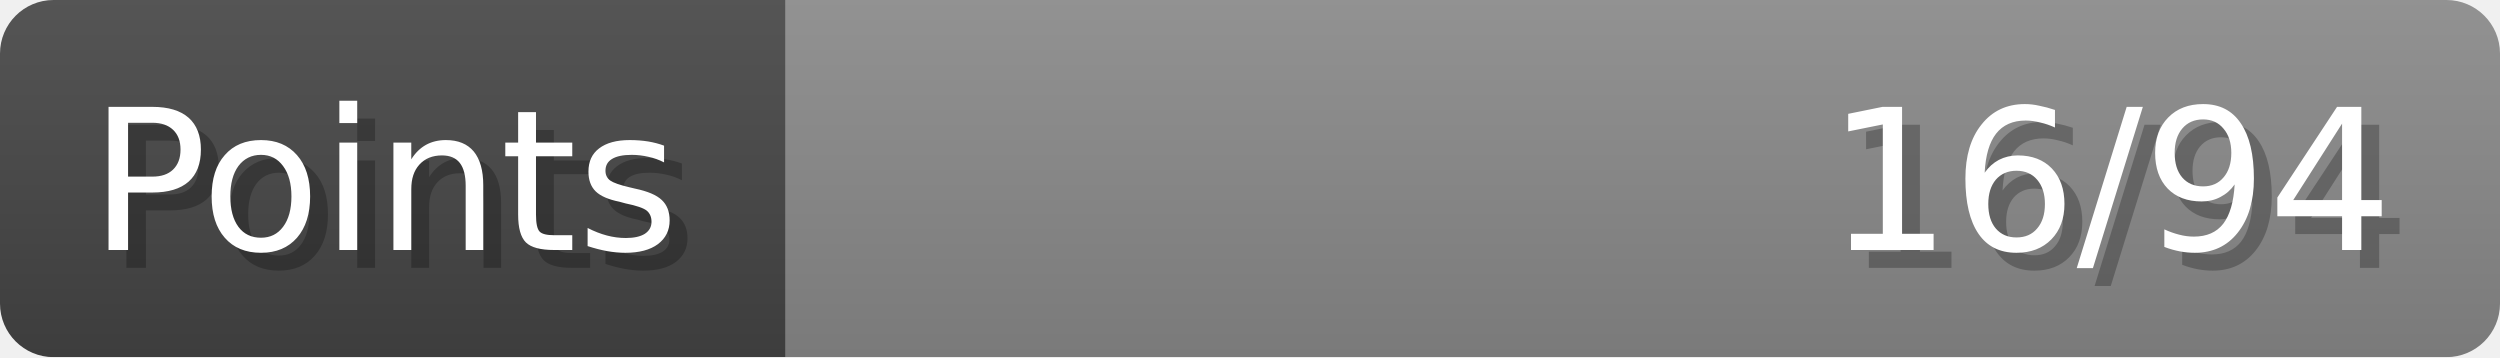
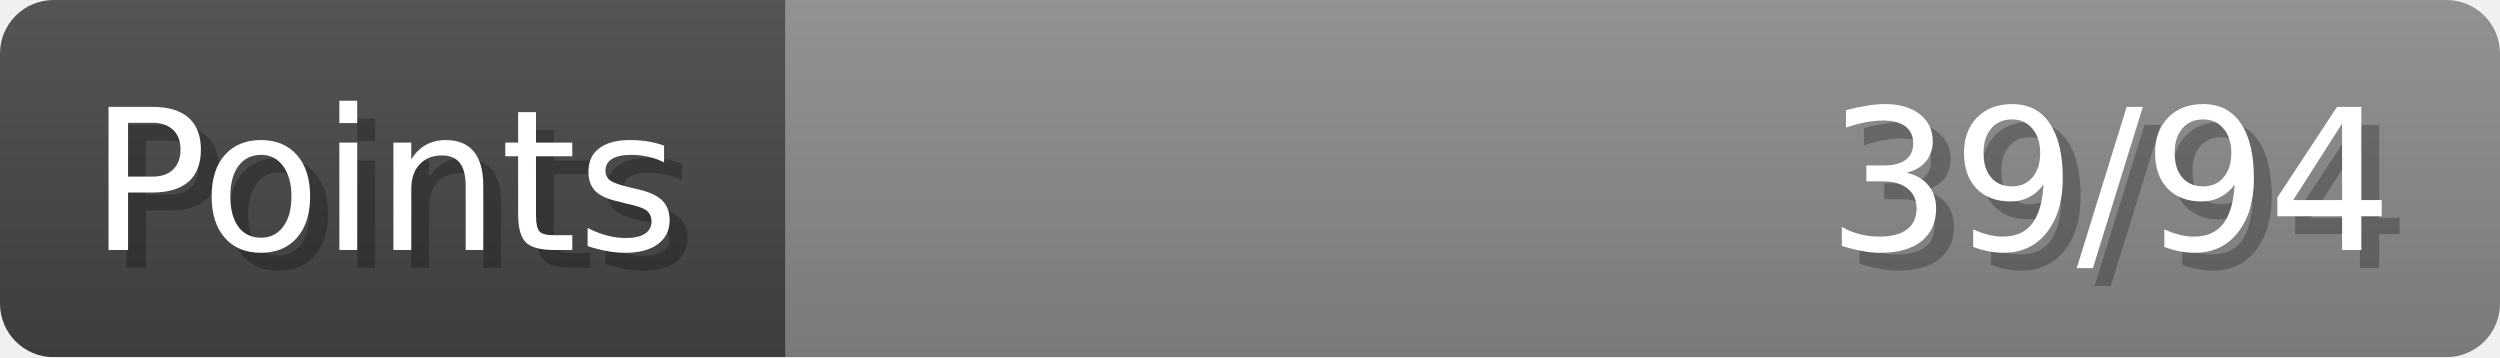
- <svg xmlns="http://www.w3.org/2000/svg" width="140px" height="20px" role="img" aria-label="Points: 16/94">
+ <svg xmlns="http://www.w3.org/2000/svg" width="140px" height="20px" role="img" aria-label="Points: 39/94">
  <linearGradient id="a" x2="0" y2="100%">
    <stop offset="0" stop-opacity=".1" stop-color="#EEE" />
    <stop offset="1" stop-opacity=".1" />
  </linearGradient>
  <mask id="m">
    <rect width="100%" height="100%" rx="3" fill="#FFF" />
  </mask>
  <g mask="url(#m)">
    <rect x="0" y="0" width="44" height="20" fill="#444" />
    <svg x="44" y="0" width="96" height="20">
      <rect width="100%" height="100%" fill="#888888" />
      <rect width="0%" height="100%" fill="#33CC11" transform="">
-         <animate attributeName="width" begin="0.5s" dur="600ms" from="0%" to="17%" repeatCount="1" fill="freeze" calcMode="spline" keyTimes="0; 1" keySplines="0.3, 0.61, 0.355, 1" />
+         <animate attributeName="width" begin="0.5s" dur="600ms" from="0%" to="41%" repeatCount="1" fill="freeze" calcMode="spline" keyTimes="0; 1" keySplines="0.3, 0.61, 0.355, 1" />
      </rect>
    </svg>
    <rect width="140" height="20" fill="url(#a)" />
  </g>
  <g aria-hidden="true" font-size="11" font-family="Verdana, DejaVu Sans, sans-serif" fill="#FFFFFF">
    <text x="6" y="15" fill="#000" opacity="0.25">Points</text>
    <text x="5" y="14">Points</text>
-     <text x="135" y="15" fill="#000" opacity="0.25" text-anchor="end">16/94</text>
-     <text x="134" y="14" text-anchor="end">16/94</text>
+     <text x="135" y="15" fill="#000" opacity="0.25" text-anchor="end">39/94</text>
+     <text x="134" y="14" text-anchor="end">39/94</text>
  </g>
</svg>
